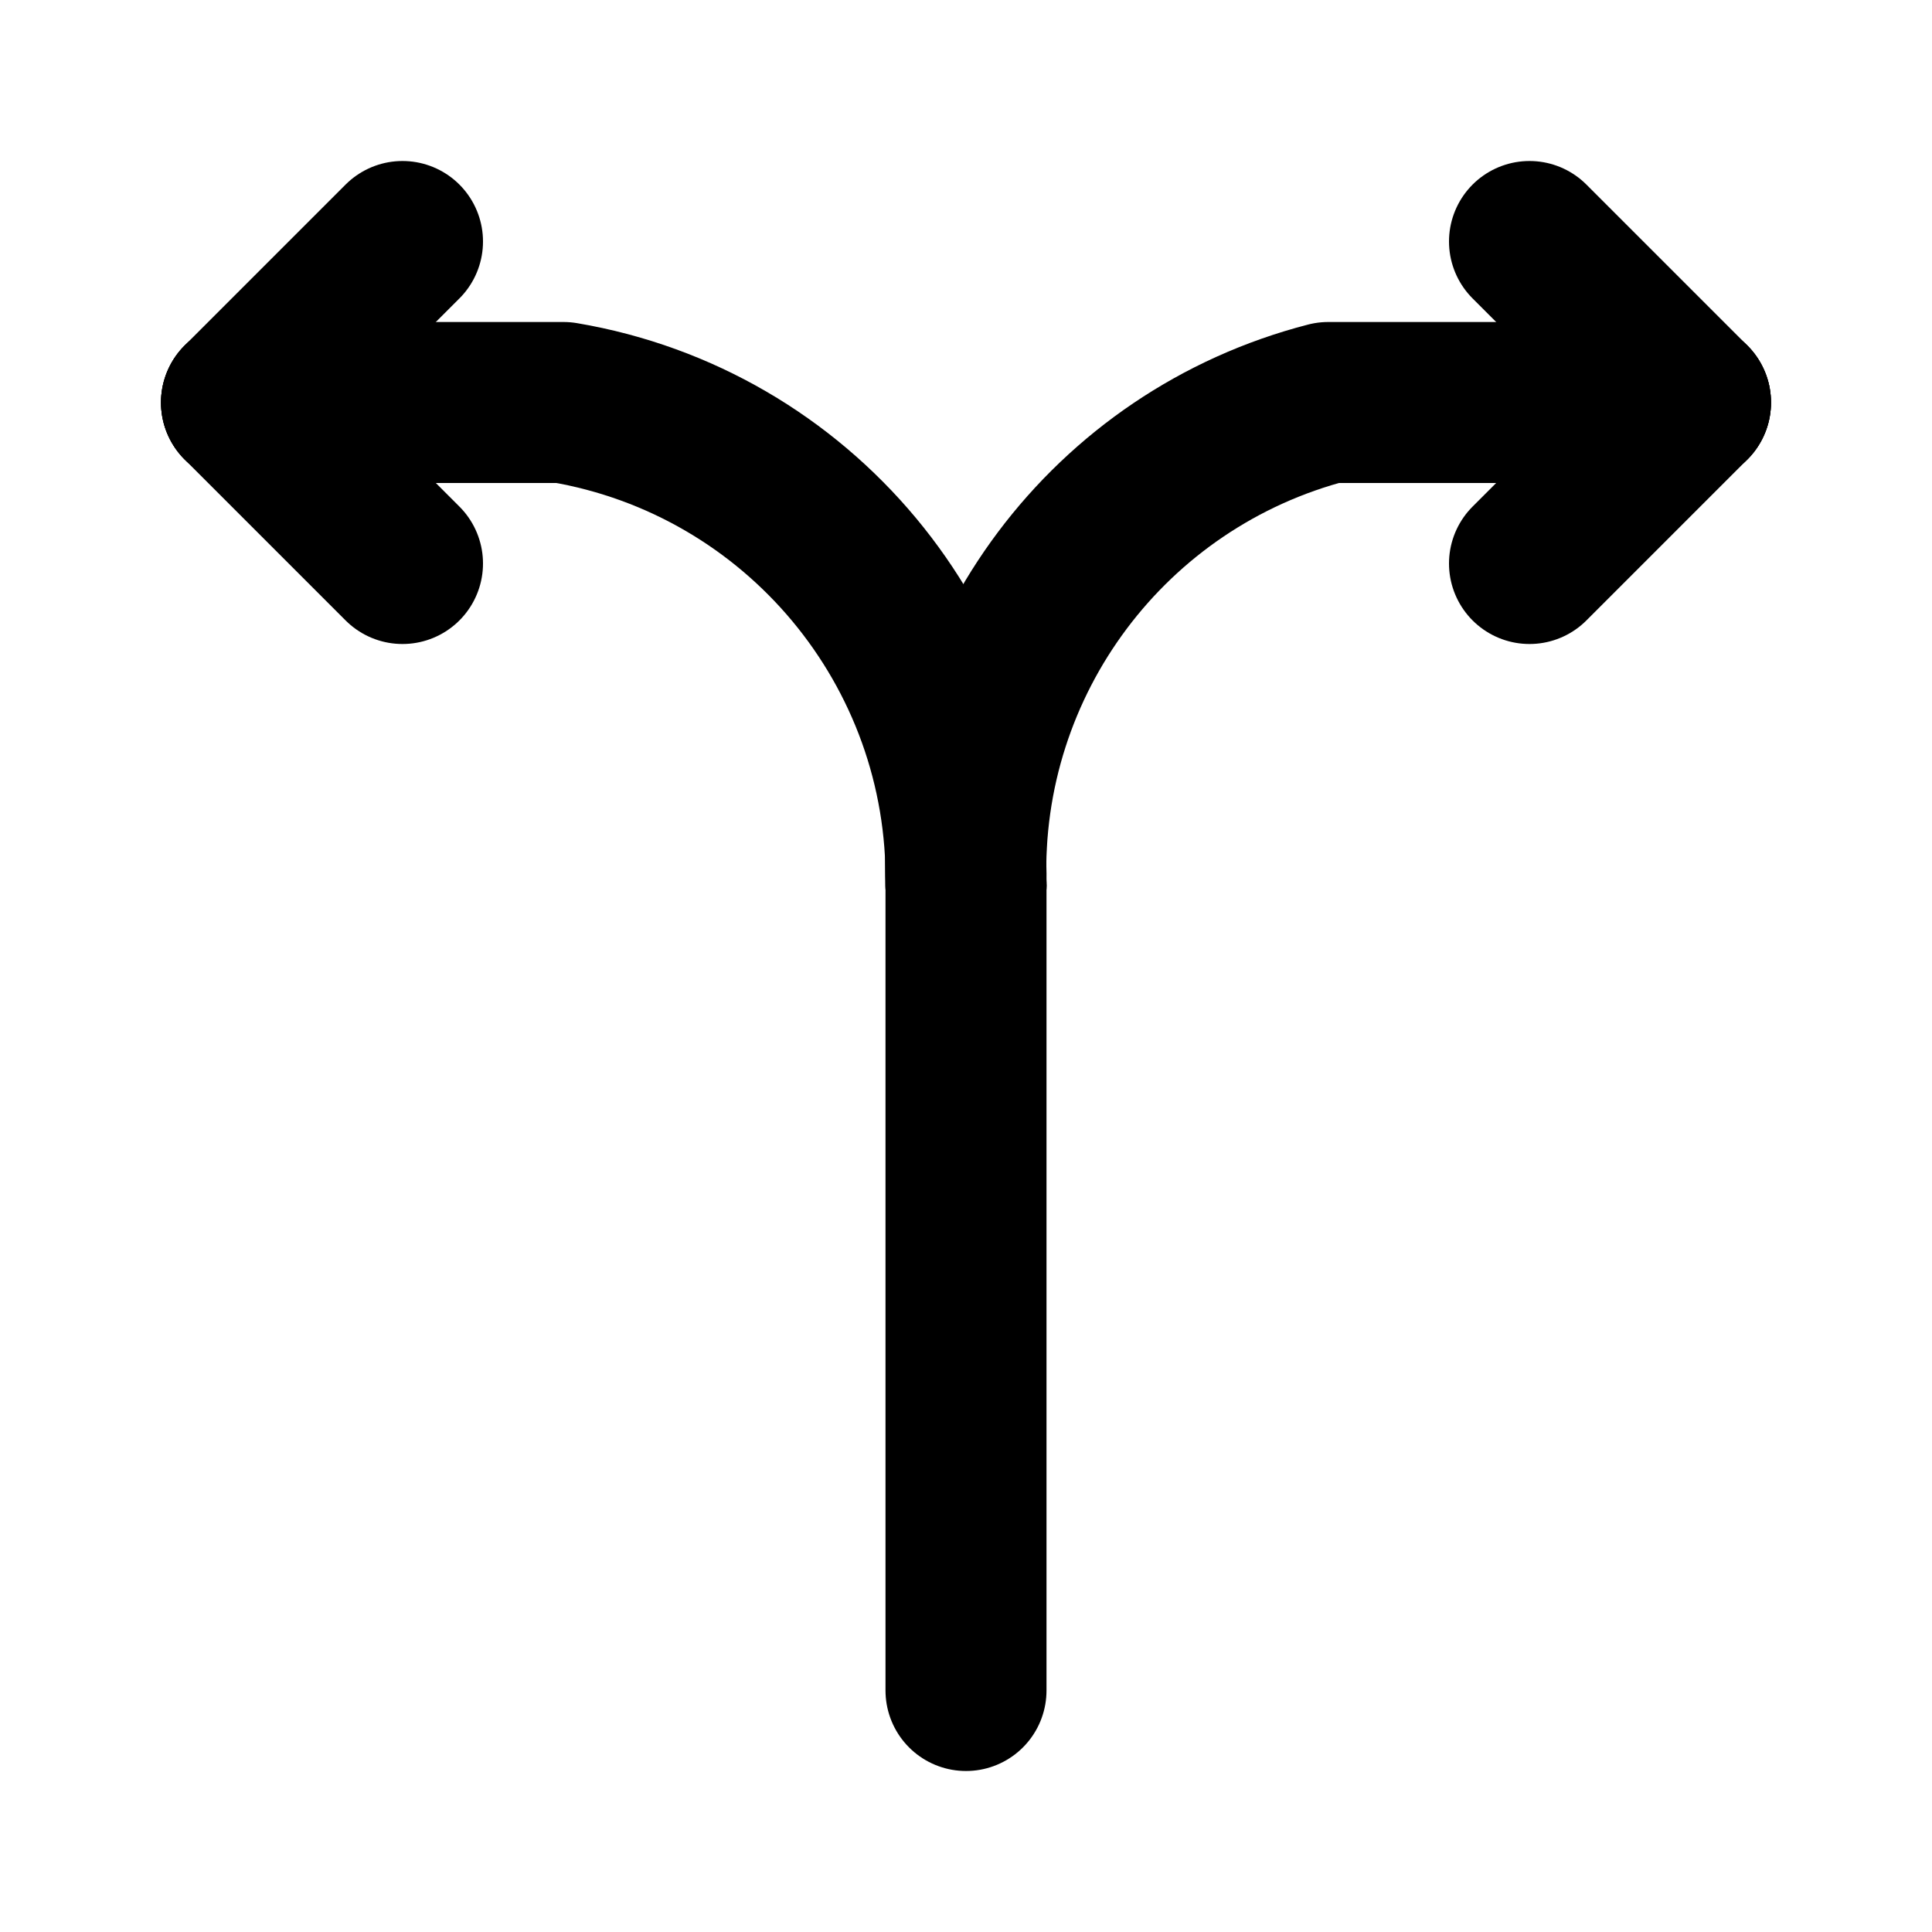
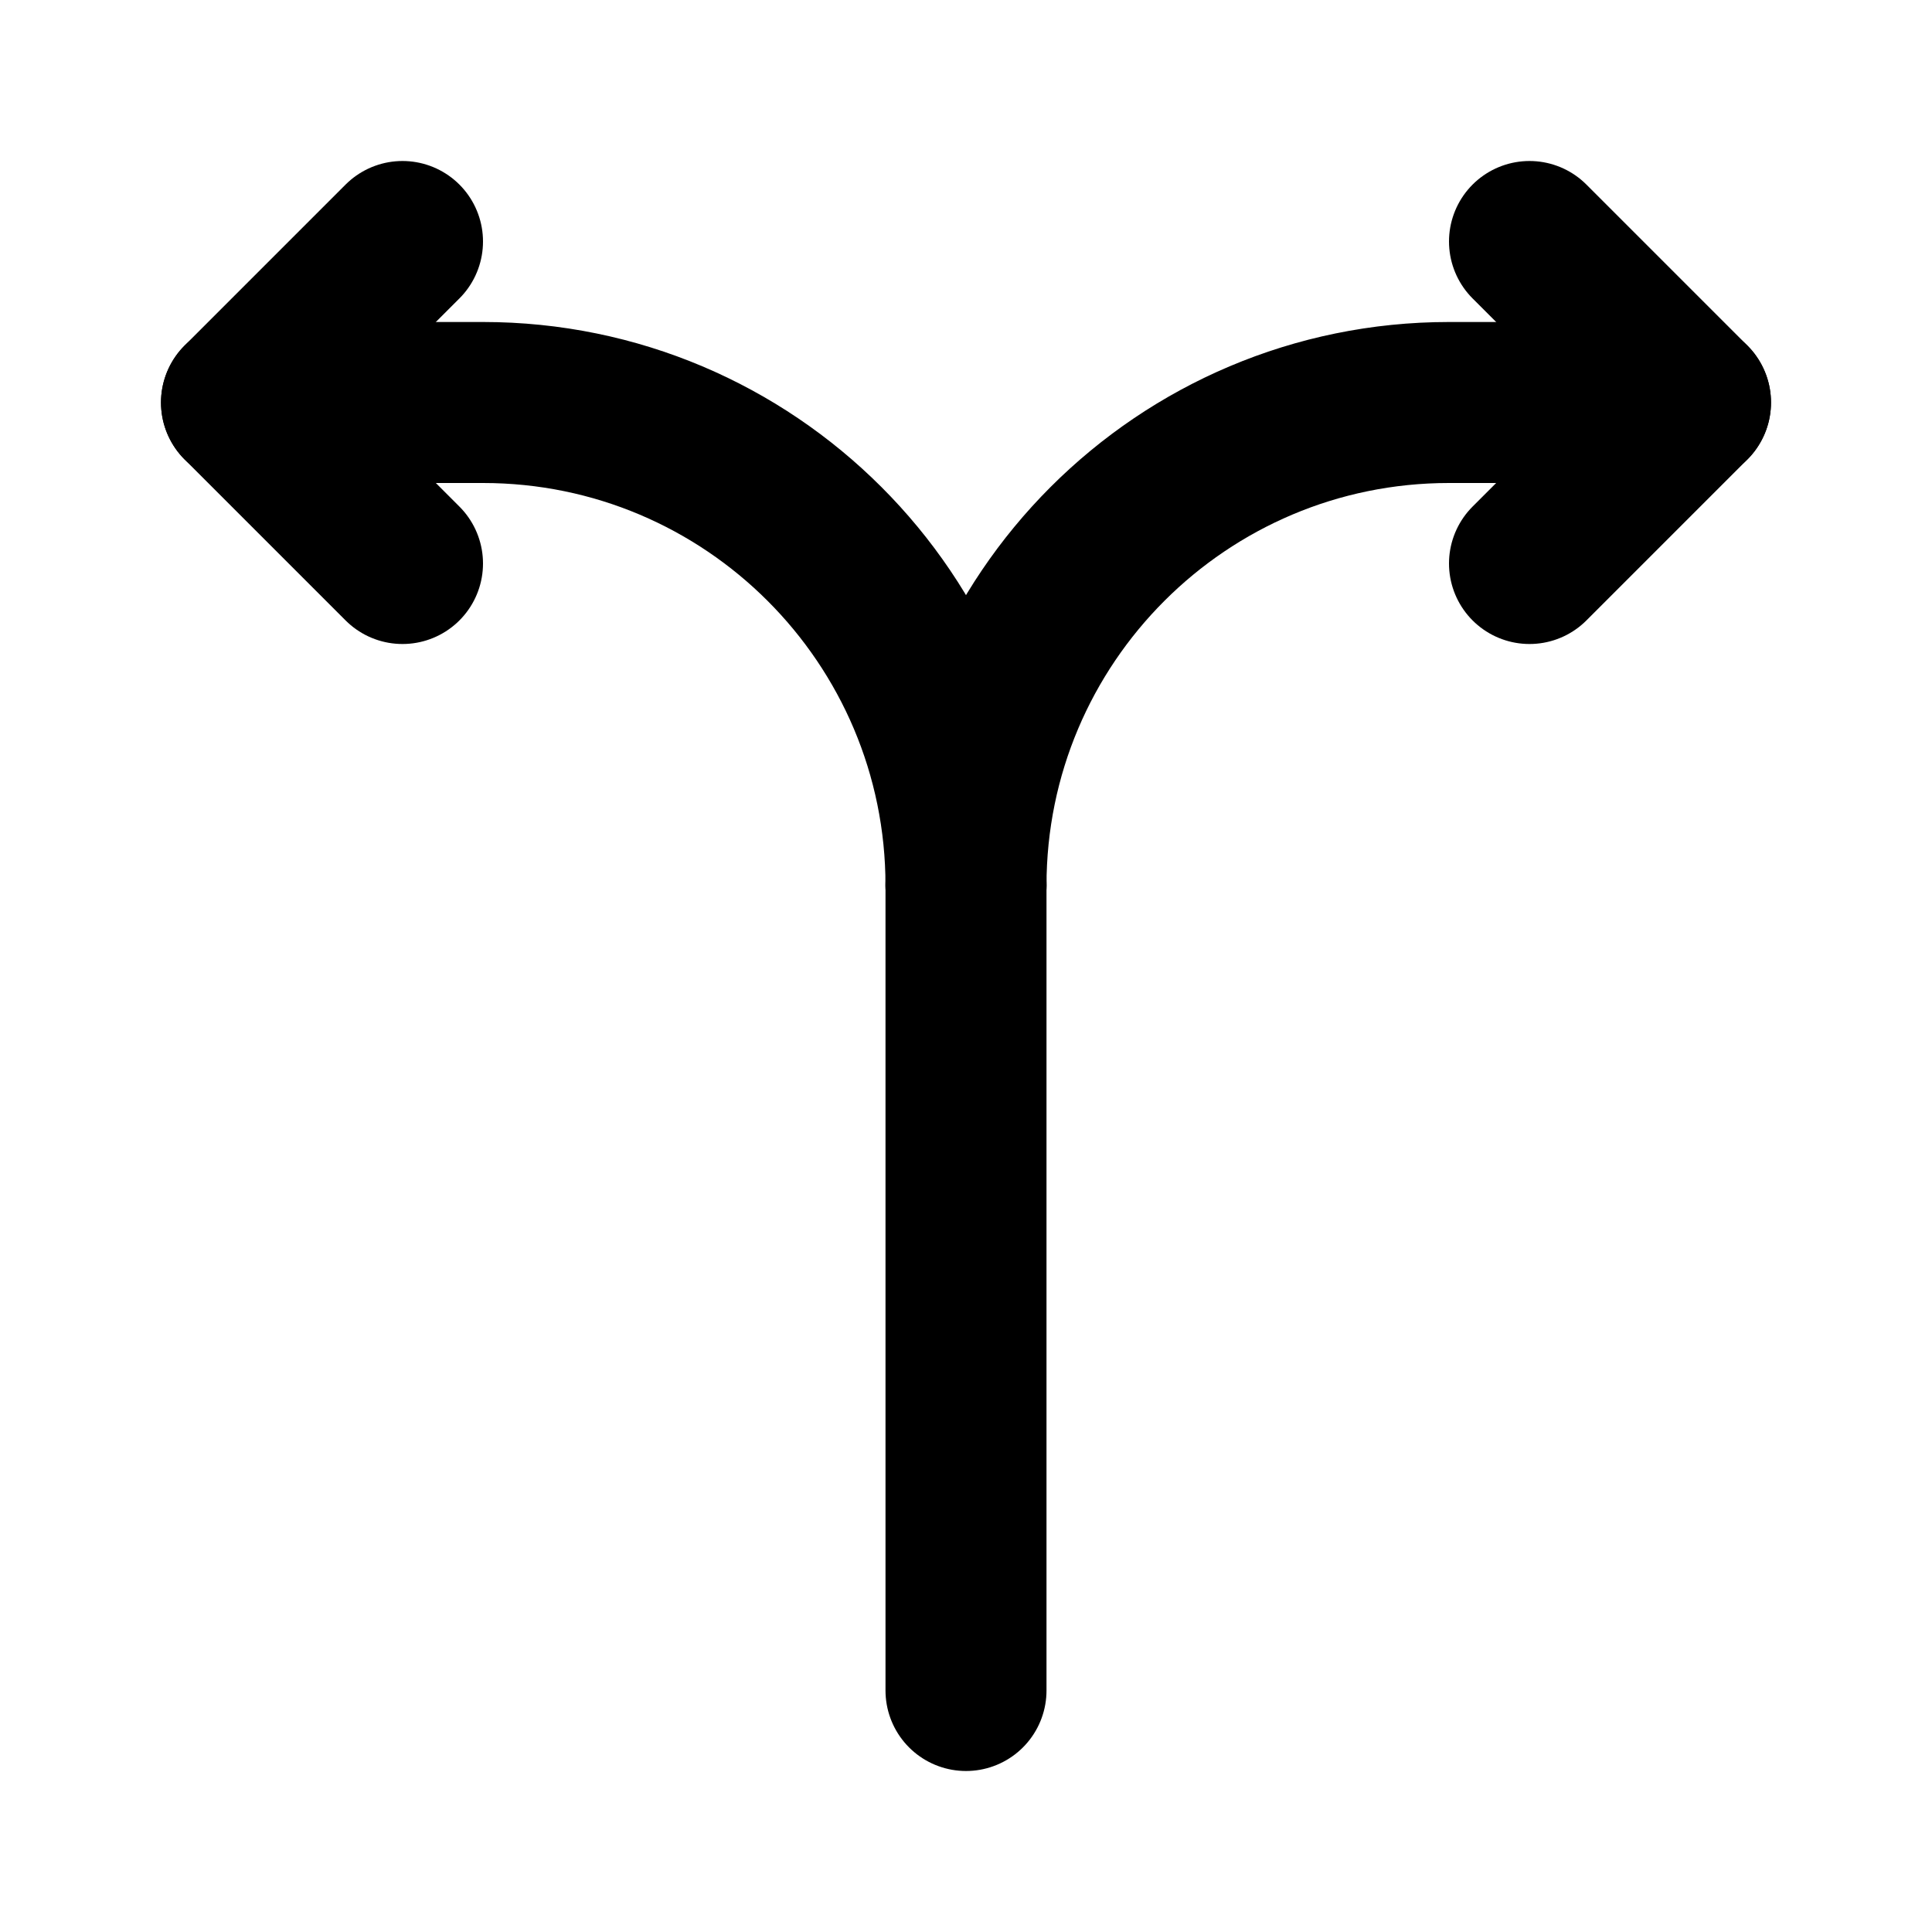
<svg xmlns="http://www.w3.org/2000/svg" width="48" height="48" viewBox="0 0 48 48" fill="none" stroke="currentColor" stroke-width="4" stroke-linecap="round" stroke-linejoin="round">
-   <path id="c0" d="M10 6L6 10" />
-   <path id="c1" d="M10 14L6 10" />
-   <path id="c2" d="M24 42L24 22" />
-   <path id="c4" d="M24 22A12 12 0 0 1 33 10L42 10" />
-   <path id="c5" d="M38 14L42 10" />
-   <path id="c6" d="M38 6L42 10" />
-   <path id="c7" d="M6 10L14 10A12 12 0 0 1 24 22" />
-   <path id="c3" d="M24 22A18 18 0 0 1 24 21" />
+   <path id="outline-0" d="M24 42L24 22" />
+   <path id="outline-1" d="M24 22A12 12 0 0 0 12 10L6 10" />
+   <path id="outline-2" d="M24 22A12 12 0 0 1 36 10L42 10" />
+   <path id="outline-3" d="M10 6L6 10L10 14" />
+   <path id="outline-4" d="M38 6L42 10L38 14" />
</svg>
